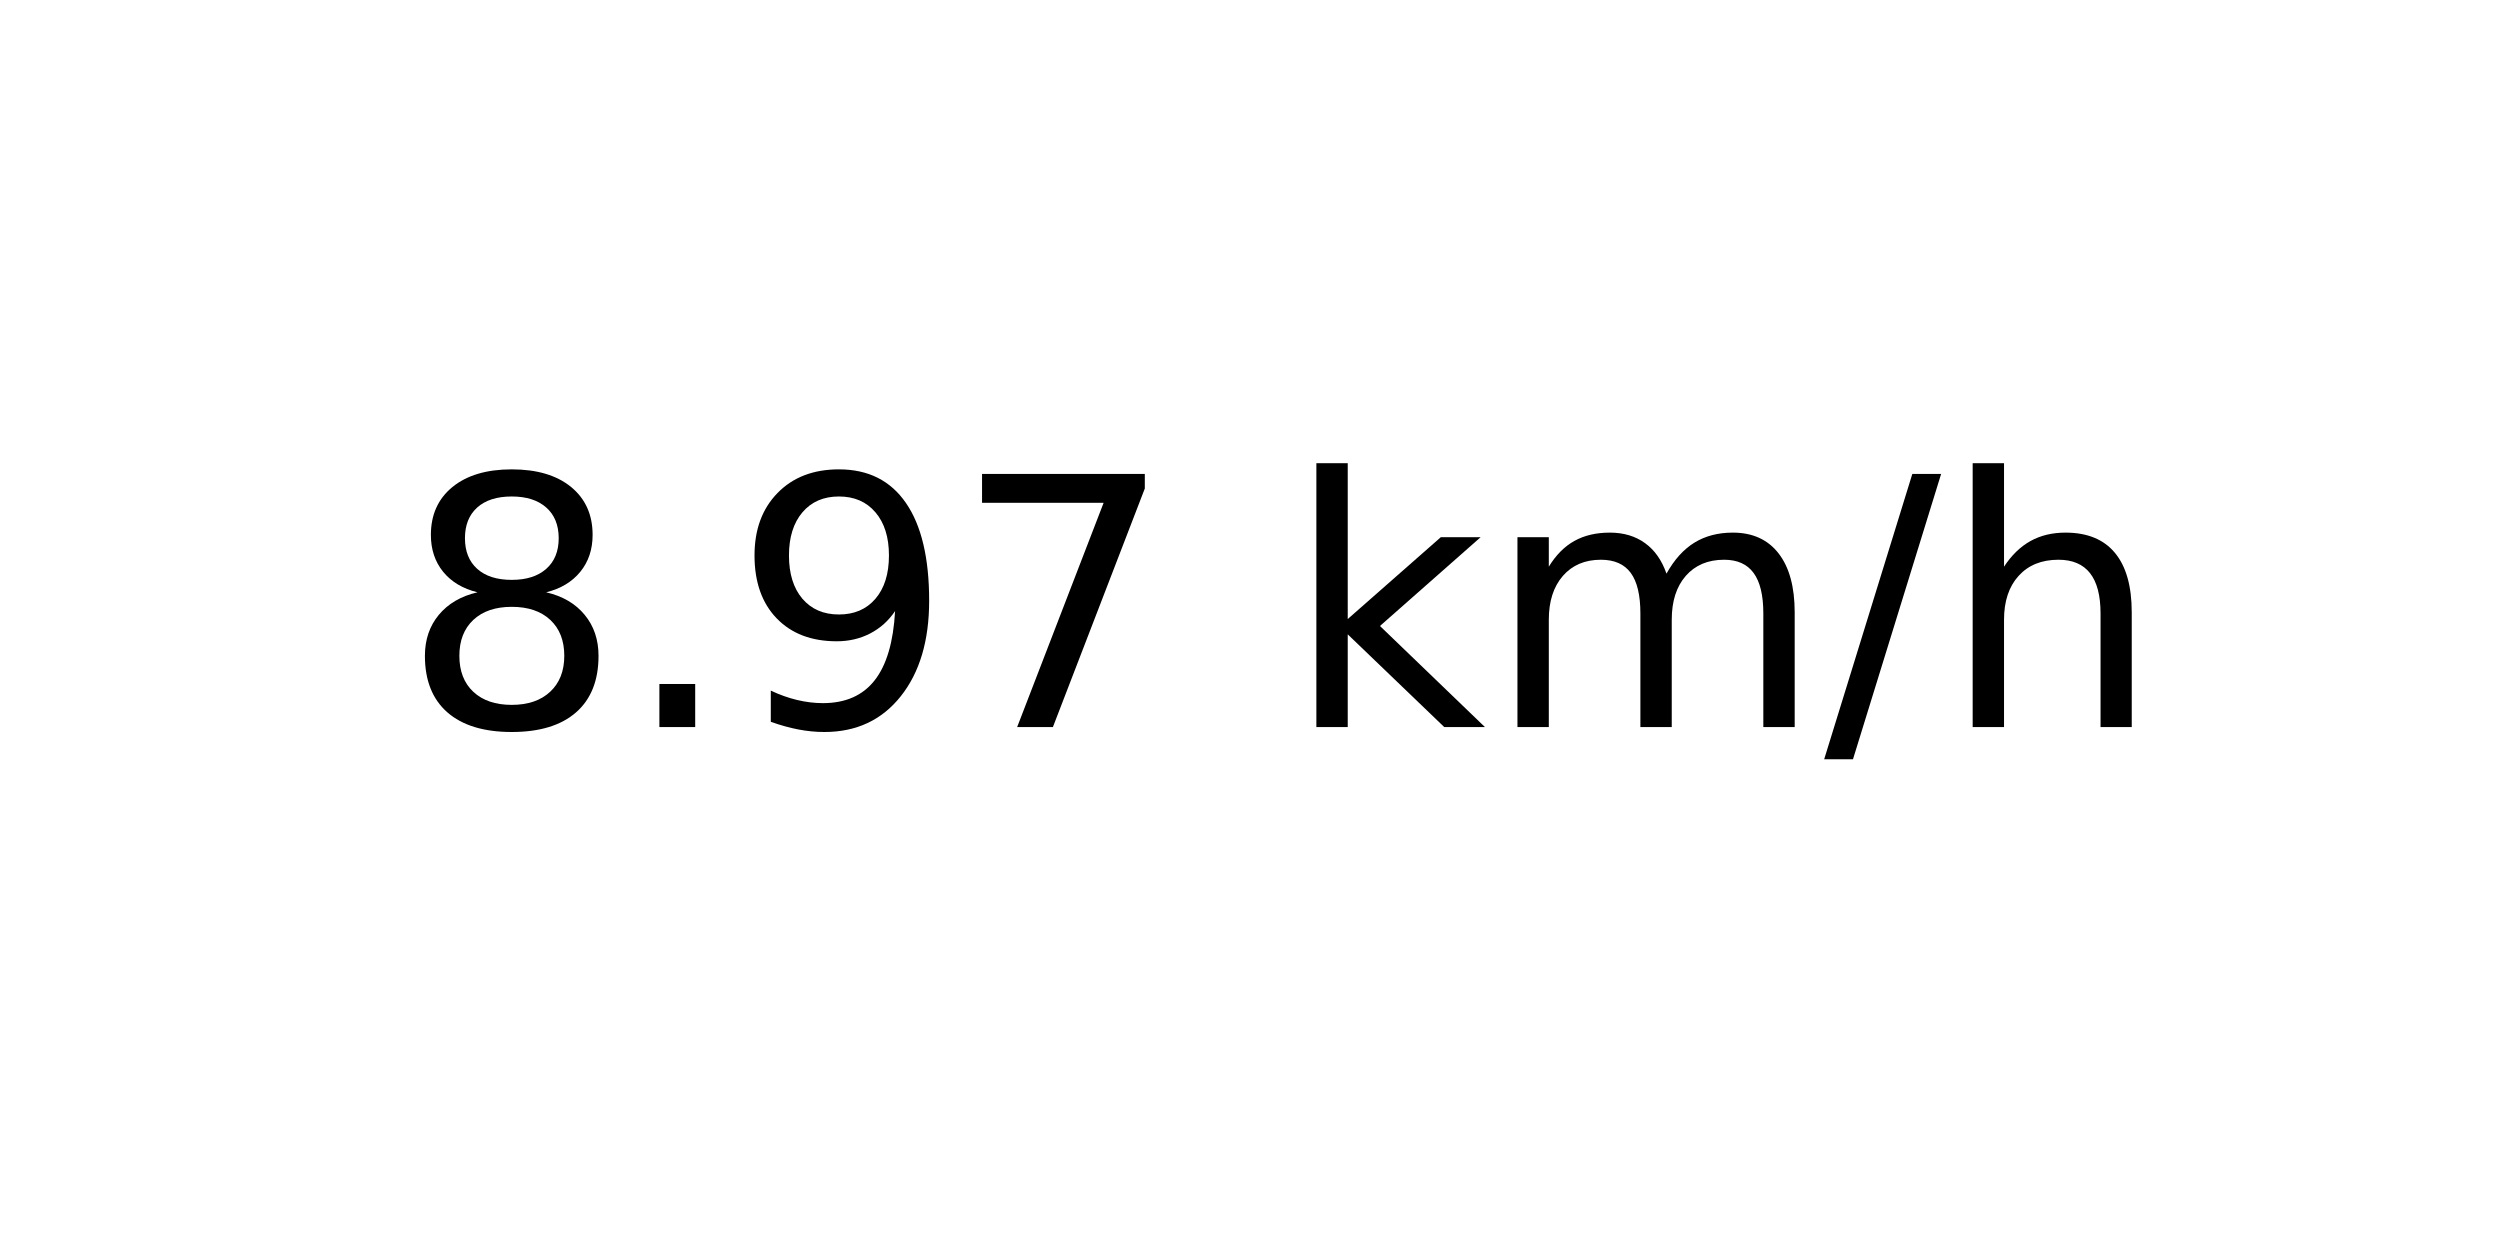
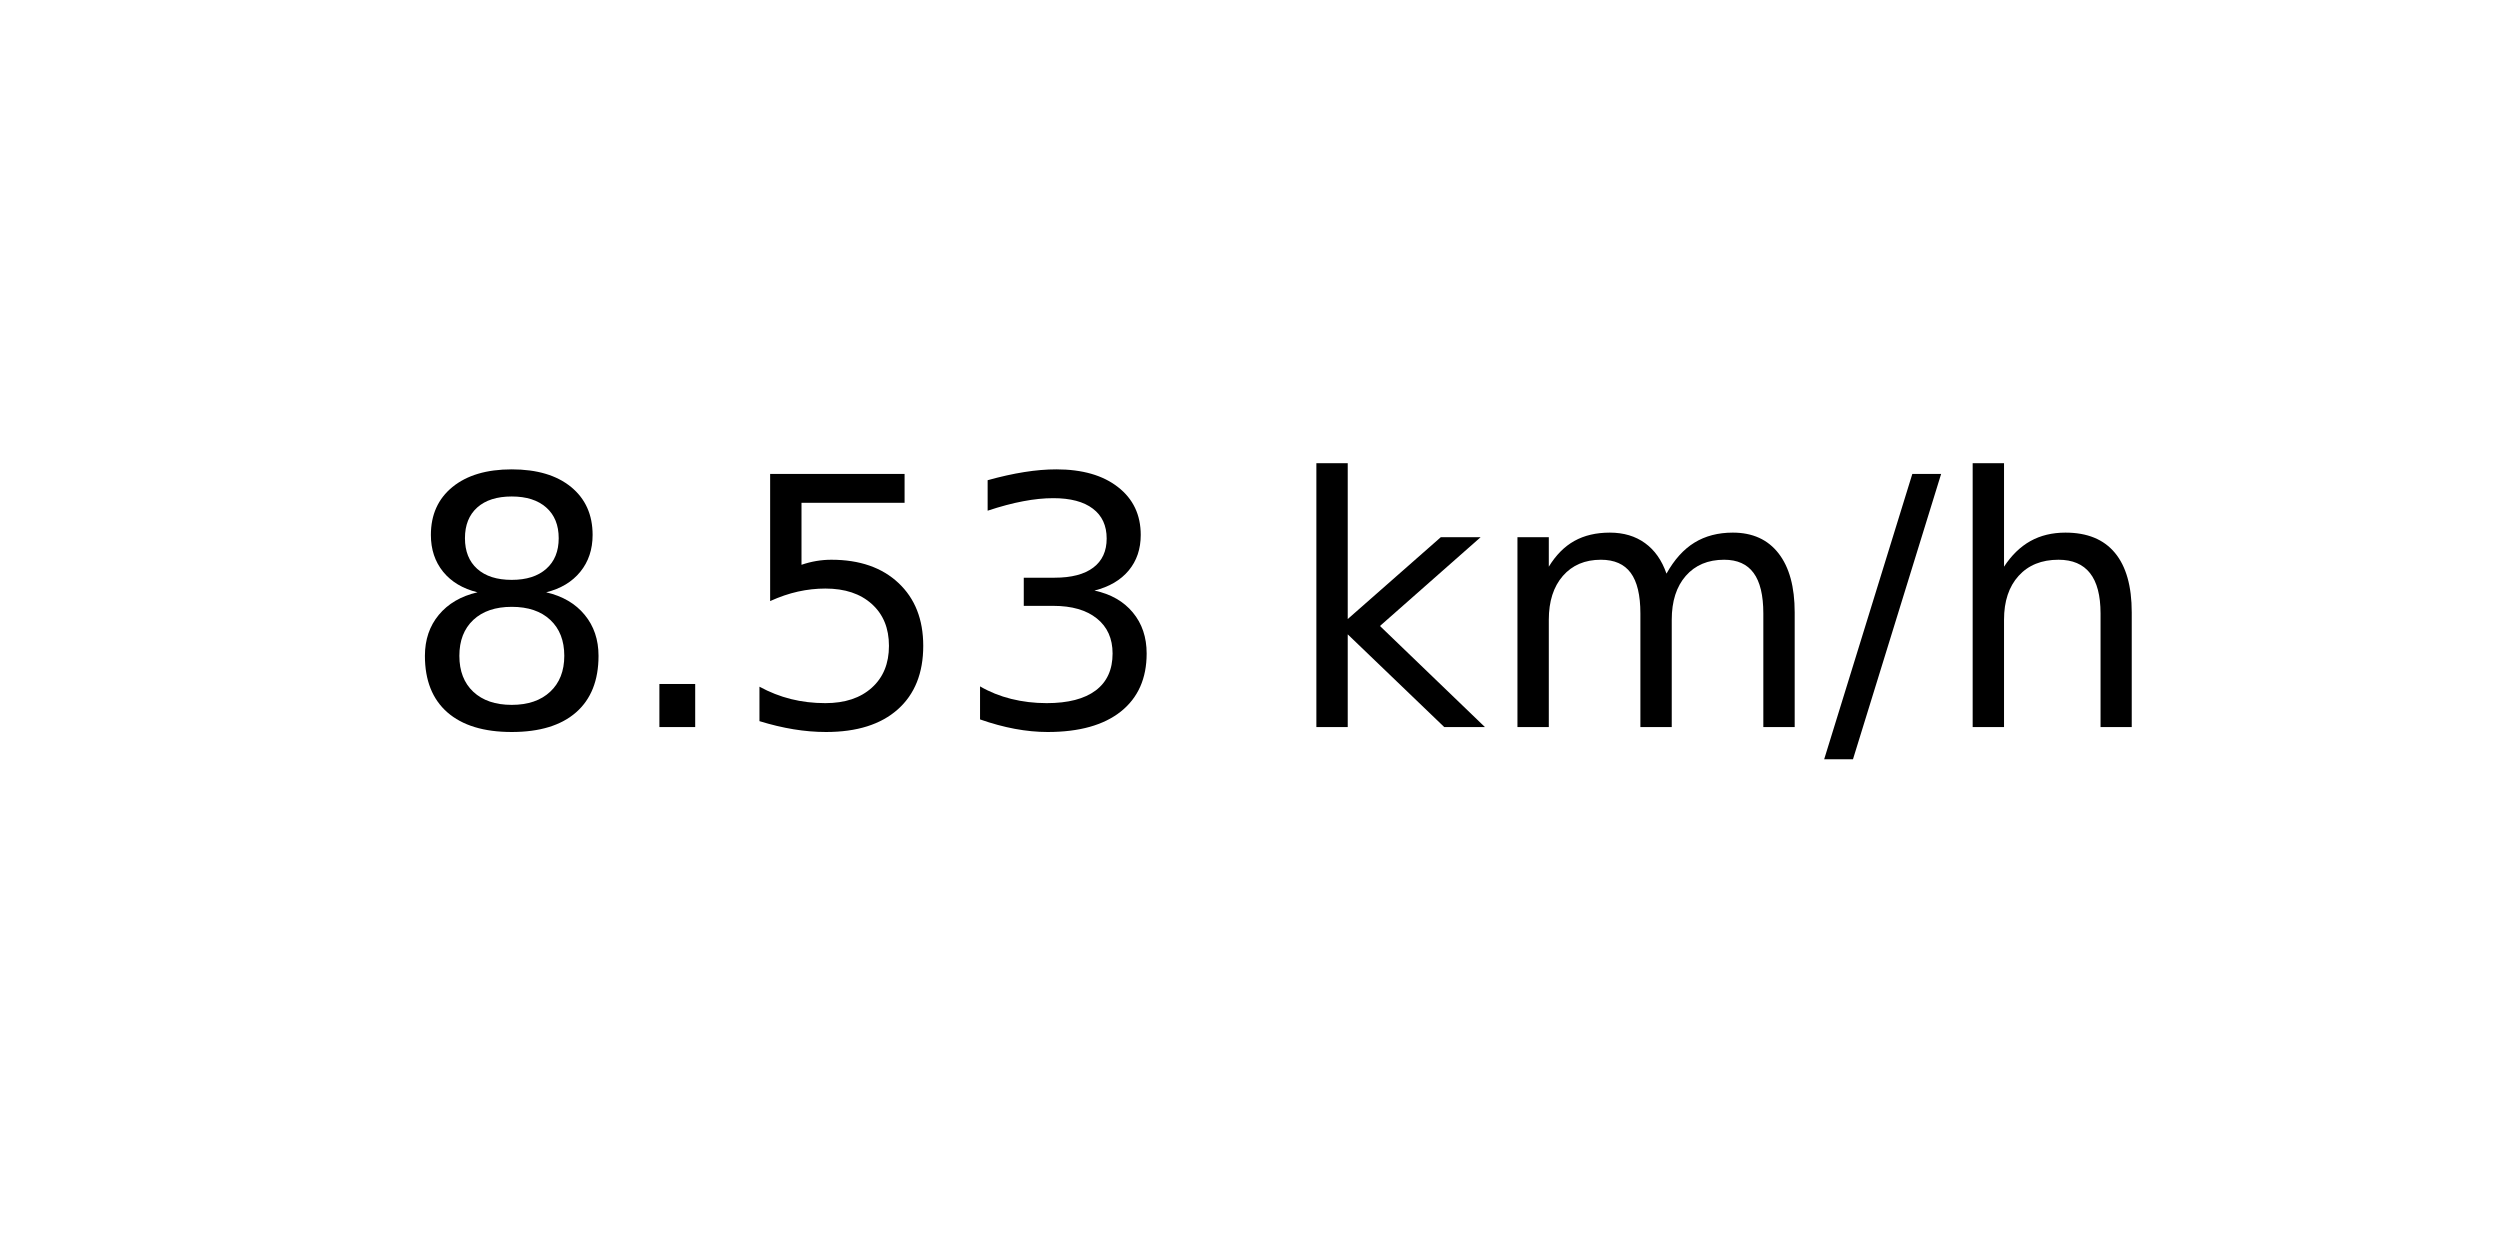
<svg xmlns="http://www.w3.org/2000/svg" xmlns:xlink="http://www.w3.org/1999/xlink" width="72pt" height="36pt" viewBox="0 0 72 36" version="1.1">
  <defs>
    <style type="text/css">*{stroke-linejoin: round; stroke-linecap: butt}</style>
  </defs>
  <g id="figure_1">
    <g id="axes_1">
      <g id="text_1">
        <g transform="translate(11.55937 20.93937) scale(0.1 -0.1)">
          <defs>
            <path id="DejaVuSans-38" d="M 2034 2216  Q 1584 2216 1326 1975  Q 1069 1734 1069 1313  Q 1069 891 1326 650  Q 1584 409 2034 409  Q 2484 409 2743 651  Q 3003 894 3003 1313  Q 3003 1734 2745 1975  Q 2488 2216 2034 2216  z M 1403 2484  Q 997 2584 770 2862  Q 544 3141 544 3541  Q 544 4100 942 4425  Q 1341 4750 2034 4750  Q 2731 4750 3128 4425  Q 3525 4100 3525 3541  Q 3525 3141 3298 2862  Q 3072 2584 2669 2484  Q 3125 2378 3379 2068  Q 3634 1759 3634 1313  Q 3634 634 3220 271  Q 2806 -91 2034 -91  Q 1263 -91 848 271  Q 434 634 434 1313  Q 434 1759 690 2068  Q 947 2378 1403 2484  z M 1172 3481  Q 1172 3119 1398 2916  Q 1625 2713 2034 2713  Q 2441 2713 2670 2916  Q 2900 3119 2900 3481  Q 2900 3844 2670 4047  Q 2441 4250 2034 4250  Q 1625 4250 1398 4047  Q 1172 3844 1172 3481  z " transform="scale(0.015625)" />
            <path id="DejaVuSans-2e" d="M 684 794  L 1344 794  L 1344 0  L 684 0  L 684 794  z " transform="scale(0.015625)" />
-             <path id="DejaVuSans-39" d="M 703 97  L 703 672  Q 941 559 1184 500  Q 1428 441 1663 441  Q 2288 441 2617 861  Q 2947 1281 2994 2138  Q 2813 1869 2534 1725  Q 2256 1581 1919 1581  Q 1219 1581 811 2004  Q 403 2428 403 3163  Q 403 3881 828 4315  Q 1253 4750 1959 4750  Q 2769 4750 3195 4129  Q 3622 3509 3622 2328  Q 3622 1225 3098 567  Q 2575 -91 1691 -91  Q 1453 -91 1209 -44  Q 966 3 703 97  z M 1959 2075  Q 2384 2075 2632 2365  Q 2881 2656 2881 3163  Q 2881 3666 2632 3958  Q 2384 4250 1959 4250  Q 1534 4250 1286 3958  Q 1038 3666 1038 3163  Q 1038 2656 1286 2365  Q 1534 2075 1959 2075  z " transform="scale(0.015625)" />
-             <path id="DejaVuSans-37" d="M 525 4666  L 3525 4666  L 3525 4397  L 1831 0  L 1172 0  L 2766 4134  L 525 4134  L 525 4666  z " transform="scale(0.015625)" />
+             <path id="DejaVuSans-35" d="M 691 4666  L 3169 4666  L 3169 4134  L 1269 4134  L 1269 2991  Q 1406 3038 1543 3061  Q 1681 3084 1819 3084  Q 2600 3084 3056 2656  Q 3513 2228 3513 1497  Q 3513 744 3044 326  Q 2575 -91 1722 -91  Q 1428 -91 1123 -41  Q 819 9 494 109  L 494 744  Q 775 591 1075 516  Q 1375 441 1709 441  Q 2250 441 2565 725  Q 2881 1009 2881 1497  Q 2881 1984 2565 2268  Q 2250 2553 1709 2553  Q 1456 2553 1204 2497  Q 953 2441 691 2322  L 691 4666  z " transform="scale(0.015625)" />
+             <path id="DejaVuSans-33" d="M 2597 2516  Q 3050 2419 3304 2112  Q 3559 1806 3559 1356  Q 3559 666 3084 287  Q 2609 -91 1734 -91  Q 1441 -91 1130 -33  Q 819 25 488 141  L 488 750  Q 750 597 1062 519  Q 1375 441 1716 441  Q 2309 441 2620 675  Q 2931 909 2931 1356  Q 2931 1769 2642 2001  Q 2353 2234 1838 2234  L 1294 2234  L 1294 2753  L 1863 2753  Q 2328 2753 2575 2939  Q 2822 3125 2822 3475  Q 2822 3834 2567 4026  Q 2313 4219 1838 4219  Q 1578 4219 1281 4162  Q 984 4106 628 3988  L 628 4550  Q 988 4650 1302 4700  Q 1616 4750 1894 4750  Q 2613 4750 3031 4423  Q 3450 4097 3450 3541  Q 3450 3153 3228 2886  Q 3006 2619 2597 2516  z " transform="scale(0.015625)" />
            <path id="DejaVuSans-20" transform="scale(0.015625)" />
            <path id="DejaVuSans-6b" d="M 581 4863  L 1159 4863  L 1159 1991  L 2875 3500  L 3609 3500  L 1753 1863  L 3688 0  L 2938 0  L 1159 1709  L 1159 0  L 581 0  L 581 4863  z " transform="scale(0.015625)" />
            <path id="DejaVuSans-6d" d="M 3328 2828  Q 3544 3216 3844 3400  Q 4144 3584 4550 3584  Q 5097 3584 5394 3201  Q 5691 2819 5691 2113  L 5691 0  L 5113 0  L 5113 2094  Q 5113 2597 4934 2840  Q 4756 3084 4391 3084  Q 3944 3084 3684 2787  Q 3425 2491 3425 1978  L 3425 0  L 2847 0  L 2847 2094  Q 2847 2600 2669 2842  Q 2491 3084 2119 3084  Q 1678 3084 1418 2786  Q 1159 2488 1159 1978  L 1159 0  L 581 0  L 581 3500  L 1159 3500  L 1159 2956  Q 1356 3278 1631 3431  Q 1906 3584 2284 3584  Q 2666 3584 2933 3390  Q 3200 3197 3328 2828  z " transform="scale(0.015625)" />
            <path id="DejaVuSans-2f" d="M 1625 4666  L 2156 4666  L 531 -594  L 0 -594  L 1625 4666  z " transform="scale(0.015625)" />
            <path id="DejaVuSans-68" d="M 3513 2113  L 3513 0  L 2938 0  L 2938 2094  Q 2938 2591 2744 2837  Q 2550 3084 2163 3084  Q 1697 3084 1428 2787  Q 1159 2491 1159 1978  L 1159 0  L 581 0  L 581 4863  L 1159 4863  L 1159 2956  Q 1366 3272 1645 3428  Q 1925 3584 2291 3584  Q 2894 3584 3203 3211  Q 3513 2838 3513 2113  z " transform="scale(0.015625)" />
          </defs>
          <use xlink:href="#DejaVuSans-38" />
          <use xlink:href="#DejaVuSans-2e" x="63.623" />
-           <use xlink:href="#DejaVuSans-39" x="95.41" />
-           <use xlink:href="#DejaVuSans-37" x="159.033" />
+           <use xlink:href="#DejaVuSans-35" x="95.41" />
+           <use xlink:href="#DejaVuSans-33" x="159.033" />
          <use xlink:href="#DejaVuSans-20" x="222.656" />
          <use xlink:href="#DejaVuSans-6b" x="254.443" />
          <use xlink:href="#DejaVuSans-6d" x="312.354" />
          <use xlink:href="#DejaVuSans-2f" x="409.766" />
          <use xlink:href="#DejaVuSans-68" x="443.457" />
        </g>
      </g>
    </g>
  </g>
</svg>
